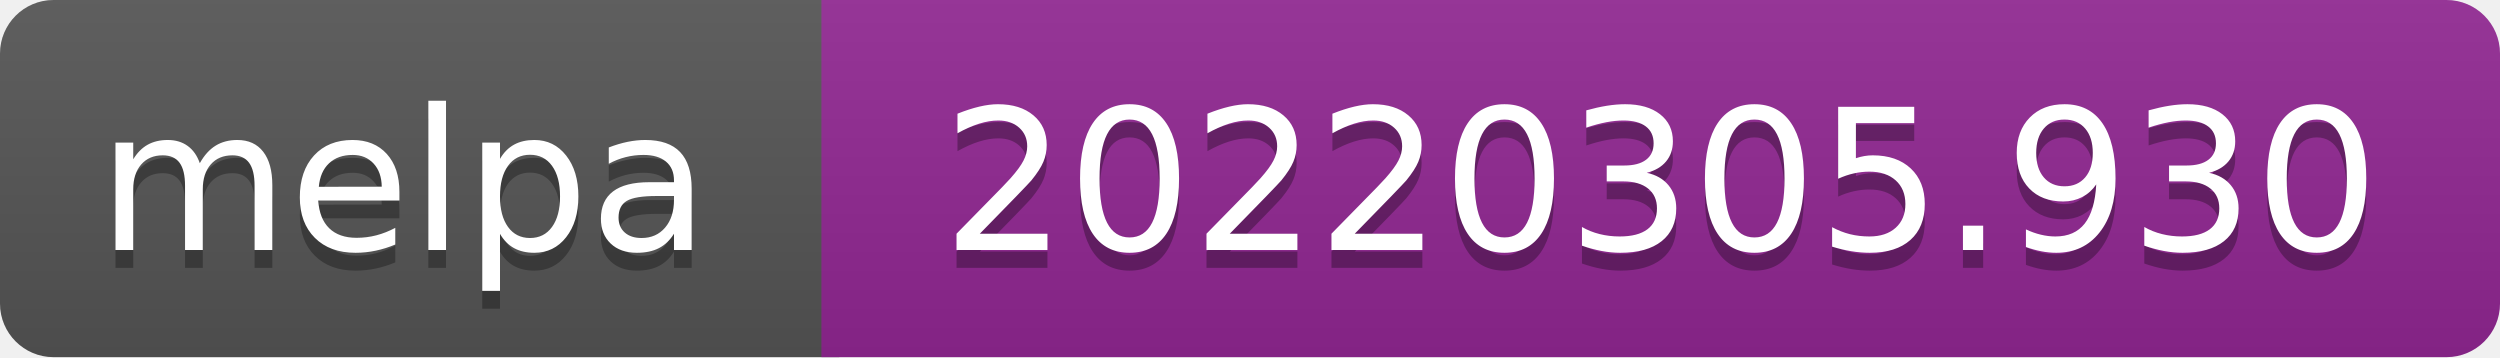
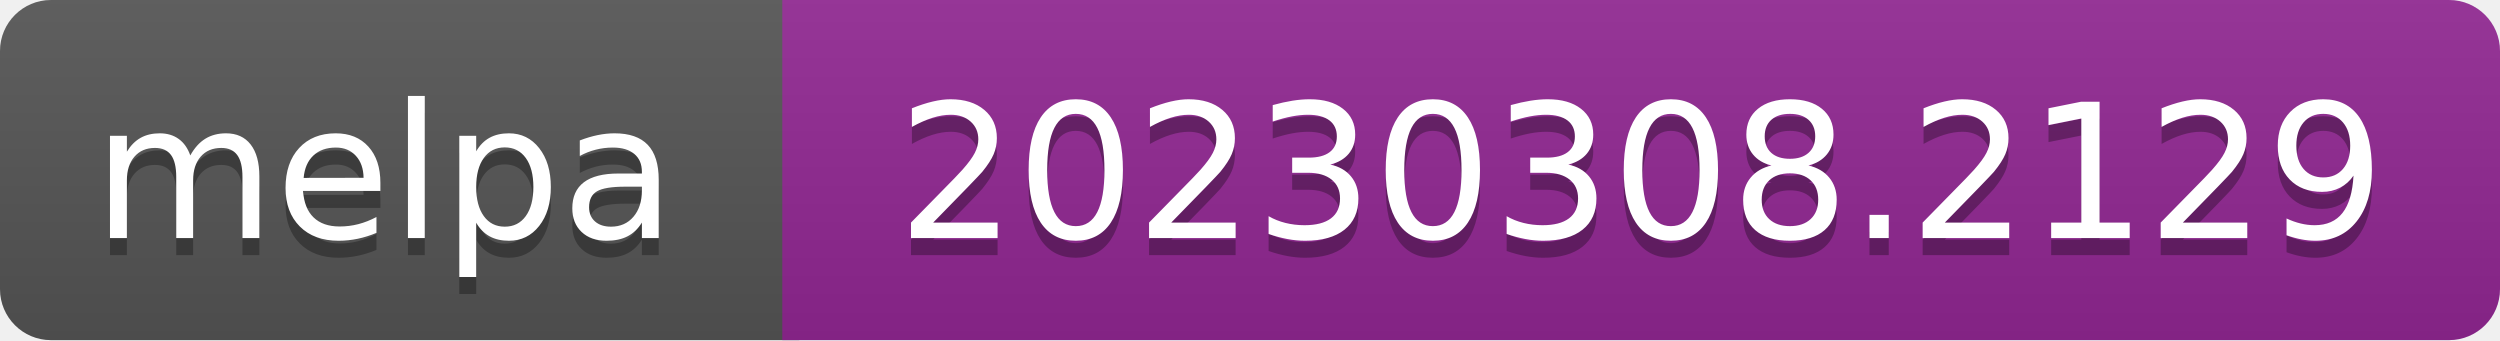
- <svg xmlns="http://www.w3.org/2000/svg" width="140" height="20" role="img" aria-label="melpa: 20220305.930">
+ <svg xmlns="http://www.w3.org/2000/svg" width="147" height="20" role="img" aria-label="melpa: 20230308.2129">
  <linearGradient id="s" x2="0" y2="100%">
    <stop offset="0" stop-color="#bbb" stop-opacity=".1" />
    <stop offset="1" stop-opacity=".1" />
  </linearGradient>
  <clipPath id="r">
-     <rect width="140" height="20" rx="3" fill="#fff" />
+     <rect width="147" height="20" rx="3" fill="#fff" />
  </clipPath>
  <g clip-path="url(#r)">
    <rect width="47" height="20" fill="#555" />
-     <rect x="46" width="140" height="20" fill="#922793" />
-     <rect width="140" height="20" fill="url(#s)" />
+     <rect x="46" width="147" height="20" fill="#922793" />
+     <rect width="147" height="20" fill="url(#s)" />
  </g>
  <g fill="#fff" text-anchor="middle" font-family="Verdana,Geneva,DejaVu Sans,sans-serif" font-size="110" text-rendering="geometricPrecision">
    <text aria-hidden="true" x="226" y="150" fill="#010101" fill-opacity=".3" transform="scale(.1)" textLength="343">melpa</text>
    <text x="226" y="140" transform="scale(.1)" fill="#fff" textLength="343">melpa</text>
-     <text aria-hidden="true" x="930" y="150" fill="#010101" fill-opacity=".3" transform="scale(.1)" textLength="805">20220305.930</text>
-     <text x="930" y="140" transform="scale(.1)" fill="#fff" textLength="805">20220305.930</text>
+     <text aria-hidden="true" x="965" y="150" fill="#010101" fill-opacity=".3" transform="scale(.1)" textLength="875">20230308.2129</text>
+     <text x="965" y="140" transform="scale(.1)" fill="#fff" textLength="875">20230308.2129</text>
  </g>
</svg>
